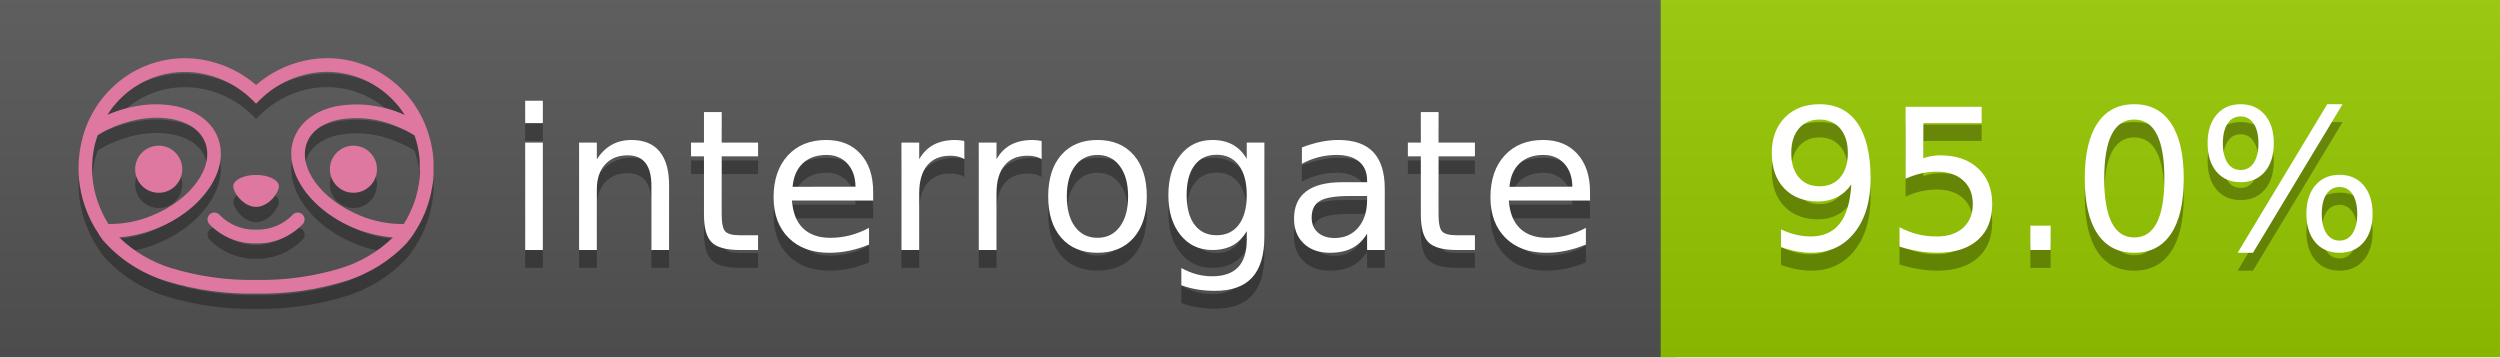
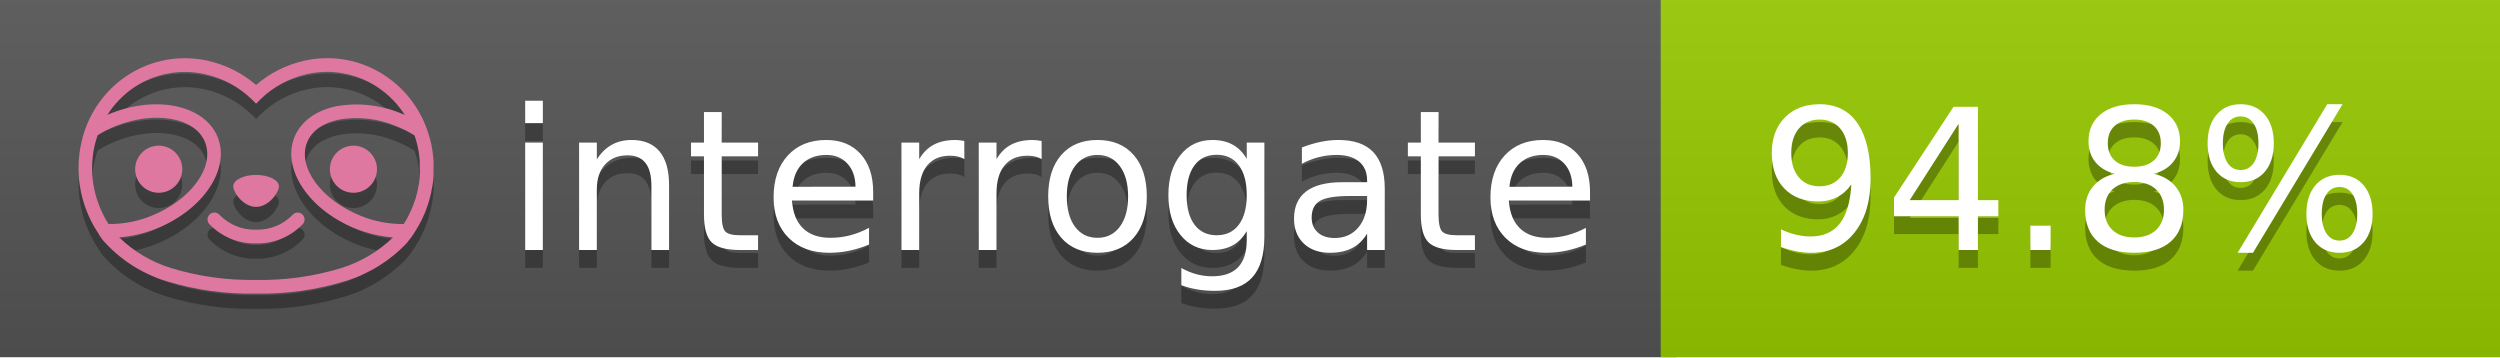
<svg xmlns="http://www.w3.org/2000/svg" width="140" height="20" viewBox="0 0 140 20" version="1.1" xml:space="preserve" style="fill-rule:evenodd;clip-rule:evenodd;stroke-linejoin:round;stroke-miterlimit:2;">
  <g transform="matrix(1,0,0,1,22,0)">
    <g id="backgrounds" transform="matrix(1.32789,0,0,1,-22.3892,0)">
      <rect x="0" y="0" width="71" height="20" style="fill:rgb(85,85,85);" />
    </g>
    <rect x="71" y="0" width="47" height="20" data-interrogate="color" style="fill:#97CA00" />
    <g transform="matrix(1.19746,0,0,1,-22.3744,-4.85723e-16)">
      <rect x="0" y="0" width="118" height="20" style="fill:url(#_Linear1);" />
    </g>
  </g>
  <g fill="#fff" text-anchor="middle" font-family="DejaVu Sans,Verdana,Geneva,sans-serif" font-size="110">
    <text x="590" y="150" fill="#010101" fill-opacity=".3" transform="scale(.1)" textLength="610">interrogate</text>
    <text x="590" y="140" transform="scale(.1)" textLength="610">interrogate</text>
-     <text x="1160" y="150" fill="#010101" fill-opacity=".3" transform="scale(.1)" textLength="370" data-interrogate="result">95.0%</text>
-     <text x="1160" y="140" transform="scale(.1)" textLength="370" data-interrogate="result">95.0%</text>
+     <text x="1160" y="150" fill="#010101" fill-opacity=".3" transform="scale(.1)" textLength="370" data-interrogate="result">94.8%</text>
+     <text x="1160" y="140" transform="scale(.1)" textLength="370" data-interrogate="result">94.8%</text>
  </g>
  <g id="logo-shadow" transform="matrix(0.854876,0,0,0.854876,-6.73514,1.732)">
    <g transform="matrix(0.299012,0,0,0.299012,9.70229,-6.68582)">
      <path d="M50,64.25C52.76,64.25 55,61.13 55,59.75C55,58.37 52.76,57.25 50,57.25C47.24,57.25 45,58.37 45,59.75C45,61.13 47.24,64.25 50,64.25Z" style="fill:rgb(1,1,1);fill-opacity:0.3;fill-rule:nonzero;" />
    </g>
    <g transform="matrix(0.299012,0,0,0.299012,9.70229,-6.68582)">
      <path d="M88,49.05C86.506,43.475 83.018,38.638 78.2,35.46C72.969,32.002 66.539,30.844 60.43,32.26C56.576,33.145 52.995,34.958 50,37.54C46.998,34.958 43.411,33.149 39.55,32.27C33.441,30.853 27.011,32.011 21.78,35.47C16.97,38.652 13.489,43.489 12,49.06L12,49.13C11.82,49.79 11.66,50.46 11.53,51.13C11.146,53.207 11.021,55.323 11.16,57.43C11.16,58.03 11.26,58.63 11.34,59.23C11.34,59.51 11.43,59.79 11.48,60.07C11.53,60.35 11.58,60.68 11.64,60.98C11.7,61.28 11.8,61.69 11.89,62.05C11.98,62.41 11.99,62.47 12.05,62.68C12.16,63.07 12.28,63.46 12.41,63.84L12.58,64.34C12.72,64.74 12.88,65.14 13.04,65.53L13.23,65.98C13.403,66.373 13.583,66.767 13.77,67.16L13.99,67.59C14.19,67.97 14.39,68.35 14.61,68.73L14.87,69.15C15.1,69.52 15.33,69.89 15.58,70.26L15.58,70.32L15.99,70.93C16.14,71.14 16.29,71.36 16.45,71.57C20.206,75.83 25.086,78.95 30.53,80.57C36.839,82.48 43.41,83.385 50,83.25C56.599,83.374 63.177,82.456 69.49,80.53C74.644,78.978 79.303,76.102 83,72.19C83.34,71.78 83.65,71.35 84,70.92L84.18,70.66L84.33,70.44L84.41,70.32C84.55,70.12 84.67,69.9 84.81,69.7C85.07,69.3 85.32,68.89 85.55,68.48C85.78,68.07 86.02,67.65 86.23,67.22C86.31,67.05 86.39,66.88 86.47,66.7C86.67,66.28 86.85,65.87 87.03,65.44L87.23,64.92C87.397,64.487 87.55,64.05 87.69,63.61L87.85,63.09C87.98,62.64 88.1,62.19 88.21,61.74C88.21,61.57 88.3,61.39 88.33,61.22C88.43,60.75 88.52,60.22 88.6,59.79C88.6,59.64 88.66,59.49 88.68,59.33C88.77,58.71 88.84,58.08 88.88,57.45L88.88,54.17C88.817,53.164 88.693,52.162 88.51,51.17C88.38,50.5 88.23,49.84 88.05,49.17L88,49.05ZM85.89,56.44L85.89,57.23C85.89,57.78 85.79,58.32 85.72,58.86C85.72,59.01 85.72,59.15 85.65,59.3C85.59,59.7 85.51,60.11 85.43,60.51L85.32,60.99C85.23,61.38 85.12,61.77 85.01,62.16C85.01,62.31 84.93,62.46 84.88,62.6C84.74,63.04 84.59,63.47 84.42,63.9L84.27,64.28C84.1,64.71 83.91,65.14 83.71,65.56C83.51,65.98 83.43,66.12 83.28,66.4L83.01,66.91C82.83,67.223 82.643,67.537 82.45,67.85L82.35,68.01C79.121,68.047 75.918,67.434 72.93,66.21C64.27,62.74 59,55.52 61.18,50.11C62.18,47.6 64.7,45.82 68.26,45.11C72.489,44.395 76.835,44.908 80.78,46.59C82.141,47.144 83.453,47.813 84.7,48.59C84.76,48.76 84.82,48.93 84.88,49.1C84.94,49.27 85.05,49.63 85.12,49.9C85.28,50.5 85.44,51.1 85.55,51.73C85.691,52.507 85.792,53.292 85.85,54.08L85.85,55.89C85.85,56.12 85.91,56.25 85.91,56.45L85.89,56.44ZM17.66,68C16.668,66.435 15.869,64.756 15.28,63L15.17,62.68C15.06,62.35 14.96,62.01 14.87,61.68C14.823,61.493 14.777,61.31 14.73,61.13C14.66,60.84 14.59,60.55 14.53,60.27C14.47,59.99 14.43,59.72 14.38,59.44C14.33,59.16 14.3,59 14.27,58.78C14.2,58.27 14.15,57.78 14.11,57.23L14.11,57.03C14.008,55.236 14.122,53.437 14.45,51.67C14.56,51.06 14.71,50.46 14.88,49.87C14.96,49.59 15.04,49.32 15.13,49.05C15.22,48.78 15.24,48.72 15.3,48.55C16.548,47.774 17.859,47.105 19.22,46.55C27.86,43.09 36.65,44.67 38.82,50.08C40.99,55.49 35.73,62.74 27.09,66.2C24.101,67.431 20.893,68.043 17.66,68ZM68.57,77.68C62.554,79.508 56.287,80.376 50,80.25C43.737,80.37 37.495,79.506 31.5,77.69C27.185,76.38 23.243,74.062 20,70.93C22.815,70.706 25.58,70.055 28.2,69C38.37,64.92 44.39,56 41.6,49C38.81,42 28.27,39.72 18.1,43.8L17.43,44.09C18.973,41.648 21.019,39.561 23.43,37.97C26.671,35.824 30.473,34.68 34.36,34.68C35.884,34.681 37.404,34.852 38.89,35.19C42.694,36.049 46.191,37.935 49,40.64L50,41.64L51,40.64C53.797,37.937 57.279,36.049 61.07,35.18C66.402,33.947 72.014,34.968 76.57,38C78.98,39.588 81.026,41.671 82.57,44.11L81.9,43.82C77.409,41.921 72.464,41.355 67.66,42.19C63.08,43.12 59.79,45.54 58.39,49.02C55.6,55.97 61.62,64.94 71.79,69.02C74.414,70.07 77.182,70.714 80,70.93C76.776,74.05 72.859,76.363 68.57,77.68Z" style="fill:rgb(1,1,1);fill-opacity:0.3;fill-rule:nonzero;" />
    </g>
    <g transform="matrix(0.299012,0,0,0.299012,9.70229,-6.68582)">
      <circle cx="71.33" cy="56" r="5.16" style="fill:rgb(1,1,1);fill-opacity:0.3;" />
    </g>
    <g transform="matrix(0.299012,0,0,0.299012,9.70229,-6.68582)">
      <circle cx="28.67" cy="56" r="5.16" style="fill:rgb(1,1,1);fill-opacity:0.3;" />
    </g>
    <g transform="matrix(0.299012,0,0,0.299012,9.70229,-6.68582)">
      <path d="M58,66C55.912,68.161 53.003,69.339 50,69.24C46.997,69.339 44.088,68.161 42,66C41.714,65.677 41.302,65.491 40.87,65.491C40.042,65.491 39.361,66.172 39.361,67C39.361,67.368 39.496,67.724 39.74,68C42.403,70.804 46.134,72.35 50,72.25C53.862,72.347 57.59,70.802 60.25,68C60.495,67.725 60.63,67.369 60.63,67C60.63,66.174 59.951,65.495 59.125,65.495C58.695,65.495 58.285,65.679 58,66Z" style="fill:rgb(1,1,1);fill-opacity:0.3;fill-rule:nonzero;" />
    </g>
  </g>
  <g id="logo-pink" transform="matrix(0.854876,0,0,0.854876,-6.73514,0.877124)">
    <g transform="matrix(0.299012,0,0,0.299012,9.70229,-6.68582)">
      <path d="M50,64.25C52.76,64.25 55,61.13 55,59.75C55,58.37 52.76,57.25 50,57.25C47.24,57.25 45,58.37 45,59.75C45,61.13 47.24,64.25 50,64.25Z" style="fill:rgb(222,120,160);fill-rule:nonzero;" />
    </g>
    <g transform="matrix(0.299012,0,0,0.299012,9.70229,-6.68582)">
      <path d="M88,49.05C86.506,43.475 83.018,38.638 78.2,35.46C72.969,32.002 66.539,30.844 60.43,32.26C56.576,33.145 52.995,34.958 50,37.54C46.998,34.958 43.411,33.149 39.55,32.27C33.441,30.853 27.011,32.011 21.78,35.47C16.97,38.652 13.489,43.489 12,49.06L12,49.13C11.82,49.79 11.66,50.46 11.53,51.13C11.146,53.207 11.021,55.323 11.16,57.43C11.16,58.03 11.26,58.63 11.34,59.23C11.34,59.51 11.43,59.79 11.48,60.07C11.53,60.35 11.58,60.68 11.64,60.98C11.7,61.28 11.8,61.69 11.89,62.05C11.98,62.41 11.99,62.47 12.05,62.68C12.16,63.07 12.28,63.46 12.41,63.84L12.58,64.34C12.72,64.74 12.88,65.14 13.04,65.53L13.23,65.98C13.403,66.373 13.583,66.767 13.77,67.16L13.99,67.59C14.19,67.97 14.39,68.35 14.61,68.73L14.87,69.15C15.1,69.52 15.33,69.89 15.58,70.26L15.58,70.32L15.99,70.93C16.14,71.14 16.29,71.36 16.45,71.57C20.206,75.83 25.086,78.95 30.53,80.57C36.839,82.48 43.41,83.385 50,83.25C56.599,83.374 63.177,82.456 69.49,80.53C74.644,78.978 79.303,76.102 83,72.19C83.34,71.78 83.65,71.35 84,70.92L84.18,70.66L84.33,70.44L84.41,70.32C84.55,70.12 84.67,69.9 84.81,69.7C85.07,69.3 85.32,68.89 85.55,68.48C85.78,68.07 86.02,67.65 86.23,67.22C86.31,67.05 86.39,66.88 86.47,66.7C86.67,66.28 86.85,65.87 87.03,65.44L87.23,64.92C87.397,64.487 87.55,64.05 87.69,63.61L87.85,63.09C87.98,62.64 88.1,62.19 88.21,61.74C88.21,61.57 88.3,61.39 88.33,61.22C88.43,60.75 88.52,60.22 88.6,59.79C88.6,59.64 88.66,59.49 88.68,59.33C88.77,58.71 88.84,58.08 88.88,57.45L88.88,54.17C88.817,53.164 88.693,52.162 88.51,51.17C88.38,50.5 88.23,49.84 88.05,49.17L88,49.05ZM85.89,56.44L85.89,57.23C85.89,57.78 85.79,58.32 85.72,58.86C85.72,59.01 85.72,59.15 85.65,59.3C85.59,59.7 85.51,60.11 85.43,60.51L85.32,60.99C85.23,61.38 85.12,61.77 85.01,62.16C85.01,62.31 84.93,62.46 84.88,62.6C84.74,63.04 84.59,63.47 84.42,63.9L84.27,64.28C84.1,64.71 83.91,65.14 83.71,65.56C83.51,65.98 83.43,66.12 83.28,66.4L83.01,66.91C82.83,67.223 82.643,67.537 82.45,67.85L82.35,68.01C79.121,68.047 75.918,67.434 72.93,66.21C64.27,62.74 59,55.52 61.18,50.11C62.18,47.6 64.7,45.82 68.26,45.11C72.489,44.395 76.835,44.908 80.78,46.59C82.141,47.144 83.453,47.813 84.7,48.59C84.76,48.76 84.82,48.93 84.88,49.1C84.94,49.27 85.05,49.63 85.12,49.9C85.28,50.5 85.44,51.1 85.55,51.73C85.691,52.507 85.792,53.292 85.85,54.08L85.85,55.89C85.85,56.12 85.91,56.25 85.91,56.45L85.89,56.44ZM17.66,68C16.668,66.435 15.869,64.756 15.28,63L15.17,62.68C15.06,62.35 14.96,62.01 14.87,61.68C14.823,61.493 14.777,61.31 14.73,61.13C14.66,60.84 14.59,60.55 14.53,60.27C14.47,59.99 14.43,59.72 14.38,59.44C14.33,59.16 14.3,59 14.27,58.78C14.2,58.27 14.15,57.78 14.11,57.23L14.11,57.03C14.008,55.236 14.122,53.437 14.45,51.67C14.56,51.06 14.71,50.46 14.88,49.87C14.96,49.59 15.04,49.32 15.13,49.05C15.22,48.78 15.24,48.72 15.3,48.55C16.548,47.774 17.859,47.105 19.22,46.55C27.86,43.09 36.65,44.67 38.82,50.08C40.99,55.49 35.73,62.74 27.09,66.2C24.101,67.431 20.893,68.043 17.66,68ZM68.57,77.68C62.554,79.508 56.287,80.376 50,80.25C43.737,80.37 37.495,79.506 31.5,77.69C27.185,76.38 23.243,74.062 20,70.93C22.815,70.706 25.58,70.055 28.2,69C38.37,64.92 44.39,56 41.6,49C38.81,42 28.27,39.72 18.1,43.8L17.43,44.09C18.973,41.648 21.019,39.561 23.43,37.97C26.671,35.824 30.473,34.68 34.36,34.68C35.884,34.681 37.404,34.852 38.89,35.19C42.694,36.049 46.191,37.935 49,40.64L50,41.64L51,40.64C53.797,37.937 57.279,36.049 61.07,35.18C66.402,33.947 72.014,34.968 76.57,38C78.98,39.588 81.026,41.671 82.57,44.11L81.9,43.82C77.409,41.921 72.464,41.355 67.66,42.19C63.08,43.12 59.79,45.54 58.39,49.02C55.6,55.97 61.62,64.94 71.79,69.02C74.414,70.07 77.182,70.714 80,70.93C76.776,74.05 72.859,76.363 68.57,77.68Z" style="fill:rgb(222,120,160);fill-rule:nonzero;" />
    </g>
    <g transform="matrix(0.299012,0,0,0.299012,9.70229,-6.68582)">
      <circle cx="71.33" cy="56" r="5.16" style="fill:rgb(222,120,160);" />
    </g>
    <g transform="matrix(0.299012,0,0,0.299012,9.70229,-6.68582)">
      <circle cx="28.67" cy="56" r="5.16" style="fill:rgb(222,120,160);" />
    </g>
    <g transform="matrix(0.299012,0,0,0.299012,9.70229,-6.68582)">
      <path d="M58,66C55.912,68.161 53.003,69.339 50,69.24C46.997,69.339 44.088,68.161 42,66C41.714,65.677 41.302,65.491 40.87,65.491C40.042,65.491 39.361,66.172 39.361,67C39.361,67.368 39.496,67.724 39.74,68C42.403,70.804 46.134,72.35 50,72.25C53.862,72.347 57.59,70.802 60.25,68C60.495,67.725 60.63,67.369 60.63,67C60.63,66.174 59.951,65.495 59.125,65.495C58.695,65.495 58.285,65.679 58,66Z" style="fill:rgb(222,120,160);fill-rule:nonzero;" />
    </g>
  </g>
  <defs>
    <linearGradient id="_Linear1" x1="0" y1="0" x2="1" y2="0" gradientUnits="userSpaceOnUse" gradientTransform="matrix(1.22465e-15,20,-20,1.22465e-15,0,0)">
      <stop offset="0" style="stop-color:rgb(187,187,187);stop-opacity:0.1" />
      <stop offset="1" style="stop-color:black;stop-opacity:0.1" />
    </linearGradient>
  </defs>
</svg>
